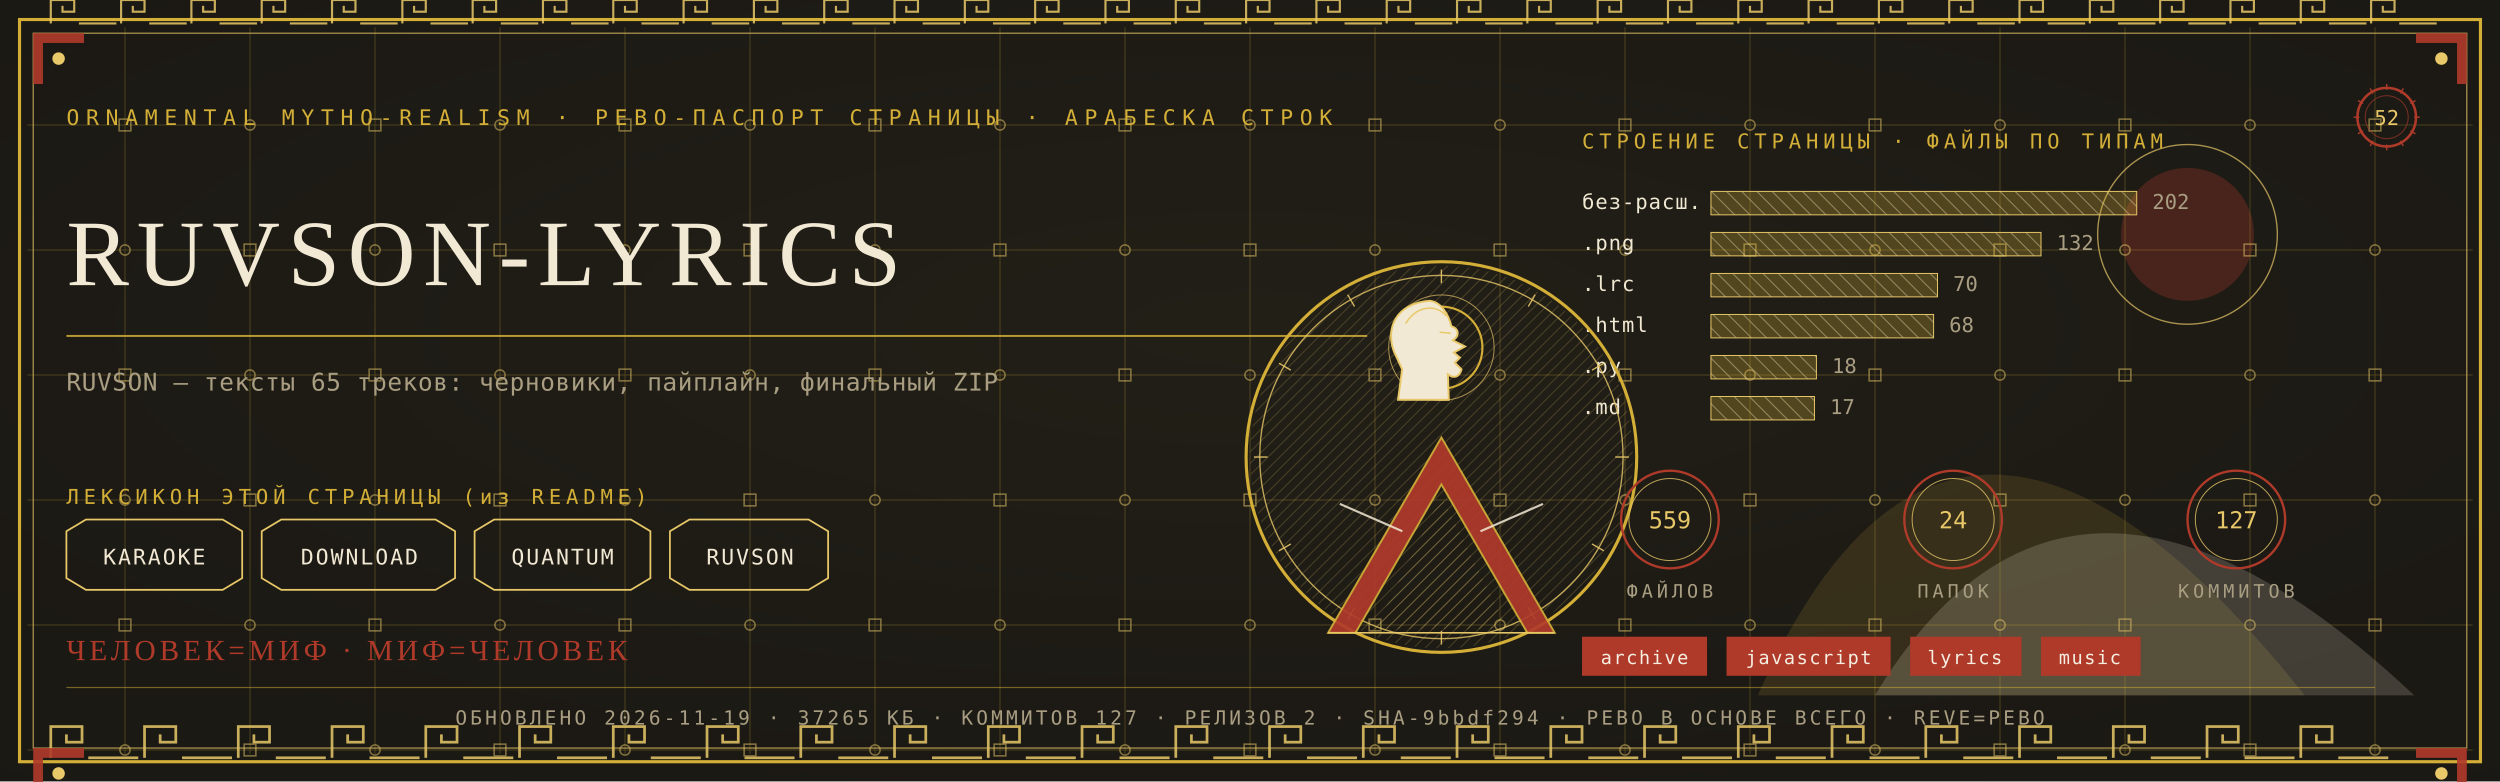
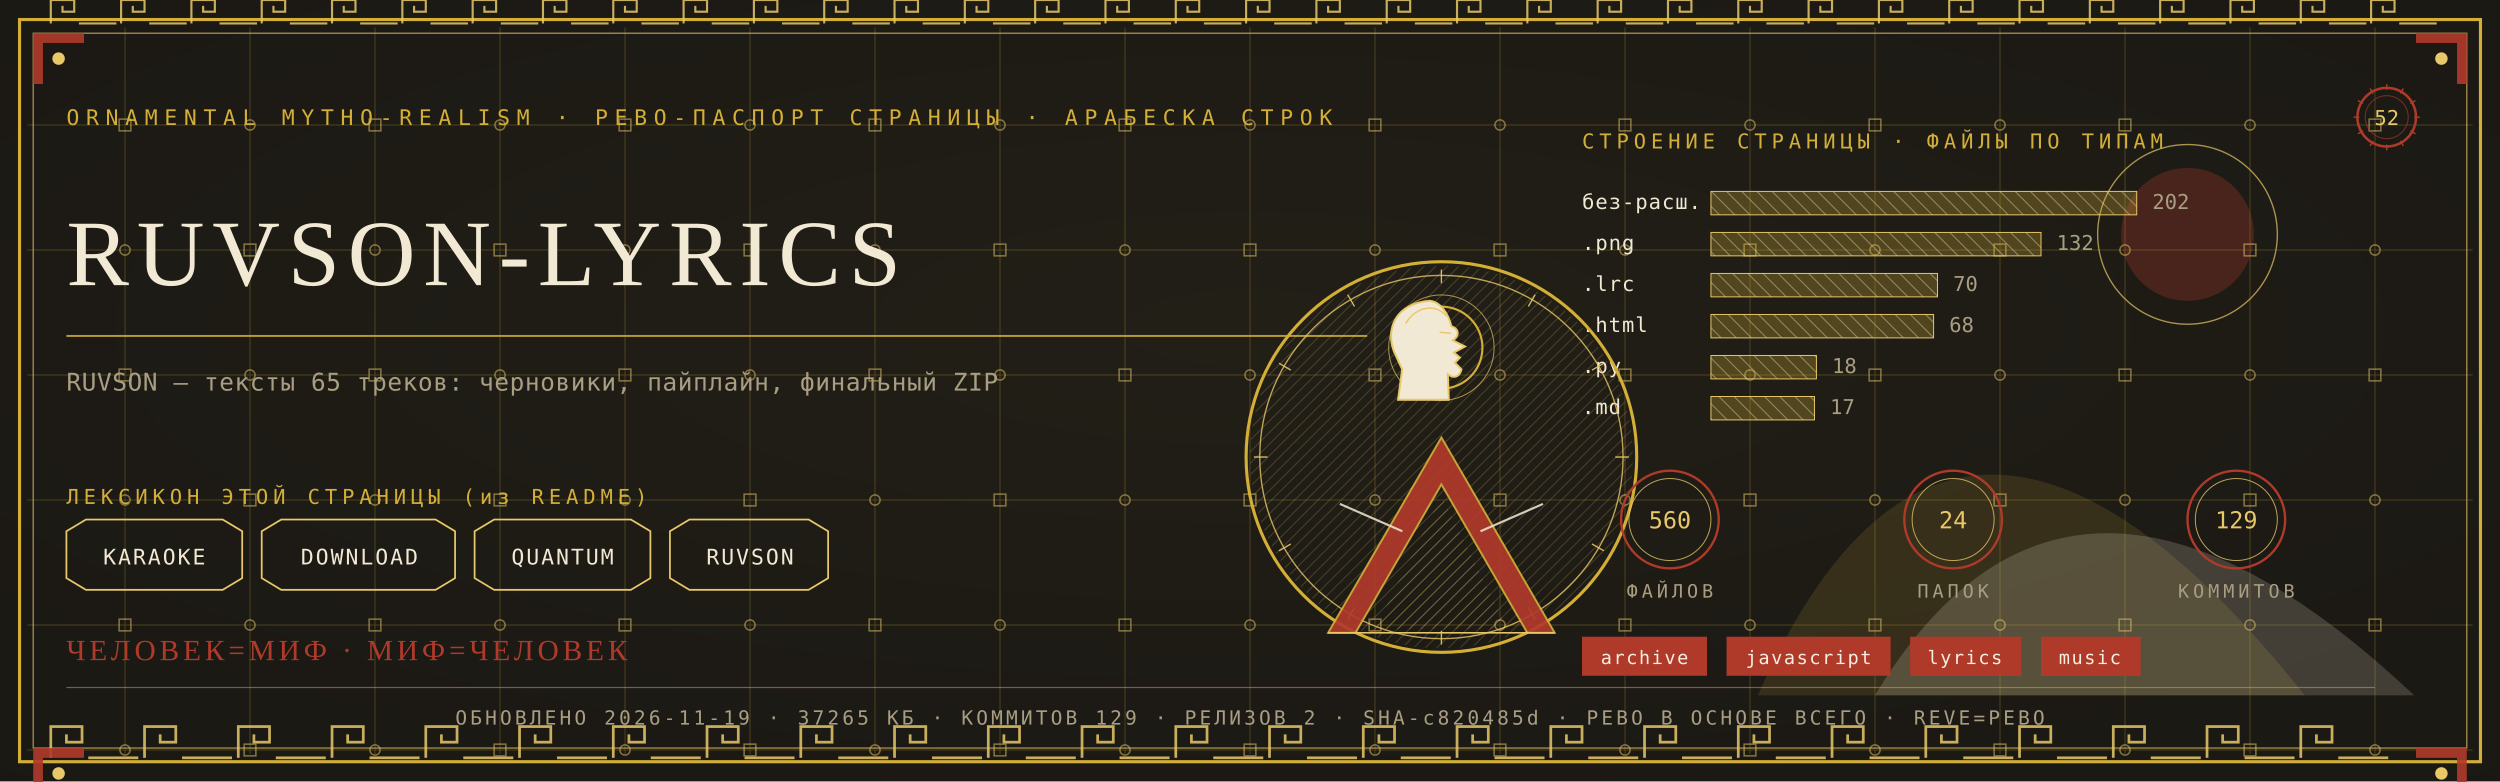
<svg xmlns="http://www.w3.org/2000/svg" viewBox="0 0 1280 400" width="1280" height="400">
  <defs>
    <radialGradient id="rp52" cx="0.5" cy="0.42" r="1.1">
      <stop offset="0" stop-color="#232017" />
      <stop offset="1" stop-color="#171512" />
    </radialGradient>
    <pattern id="hatchm" width="4.2" height="4.2" patternUnits="userSpaceOnUse" patternTransform="rotate(45)">
      <rect width="4.2" height="4.2" fill="none" />
      <line x1="0" y1="0" x2="0" y2="4.2" stroke="#E8C868" stroke-width="0.5" />
    </pattern>
    <pattern id="hatchv" width="5.5" height="5.5" patternUnits="userSpaceOnUse" patternTransform="rotate(-45)">
      <rect width="5.5" height="5.5" fill="none" />
      <line x1="0" y1="0" x2="0" y2="5.5" stroke="#F2E9D4" stroke-width="0.5" />
    </pattern>
  </defs>
  <rect width="1280" height="400" fill="#171512" />
  <rect width="1280" height="400" fill="url(#rp52)" opacity="0.94" />
  <path d="M 900 356 Q 1000 130 1180 356 Z" fill="#D4AF37" opacity="0.14" />
  <path d="M 960 356 Q 1060 190 1236 356 Z" fill="#F2E9D4" opacity="0.18" />
  <circle cx="1120" cy="120" r="34" fill="#B03A2A" opacity="0.30" />
  <circle cx="1120" cy="120" r="46" fill="none" stroke="#E8C868" stroke-width="0.7" opacity="0.7" />
  <g stroke="#D4AF37" stroke-width="0.45" opacity="0.30">
    <line x1="64" y1="14" x2="64" y2="386" />
    <line x1="128" y1="14" x2="128" y2="386" />
    <line x1="192" y1="14" x2="192" y2="386" />
    <line x1="256" y1="14" x2="256" y2="386" />
    <line x1="320" y1="14" x2="320" y2="386" />
    <line x1="384" y1="14" x2="384" y2="386" />
    <line x1="448" y1="14" x2="448" y2="386" />
    <line x1="512" y1="14" x2="512" y2="386" />
    <line x1="576" y1="14" x2="576" y2="386" />
    <line x1="640" y1="14" x2="640" y2="386" />
    <line x1="704" y1="14" x2="704" y2="386" />
    <line x1="768" y1="14" x2="768" y2="386" />
    <line x1="832" y1="14" x2="832" y2="386" />
    <line x1="896" y1="14" x2="896" y2="386" />
    <line x1="960" y1="14" x2="960" y2="386" />
    <line x1="1024" y1="14" x2="1024" y2="386" />
    <line x1="1088" y1="14" x2="1088" y2="386" />
    <line x1="1152" y1="14" x2="1152" y2="386" />
    <line x1="1216" y1="14" x2="1216" y2="386" />
    <line x1="14" y1="64" x2="1266" y2="64" />
    <line x1="14" y1="128" x2="1266" y2="128" />
    <line x1="14" y1="192" x2="1266" y2="192" />
    <line x1="14" y1="256" x2="1266" y2="256" />
    <line x1="14" y1="320" x2="1266" y2="320" />
    <line x1="14" y1="384" x2="1266" y2="384" />
  </g>
  <g fill="none" stroke="#E8C868" stroke-width="0.8" opacity="0.5">
    <rect x="61" y="61" width="6" height="6" />
    <circle cx="64" cy="128" r="2.6" />
    <rect x="61" y="189" width="6" height="6" />
    <circle cx="64" cy="256" r="2.6" />
    <rect x="61" y="317" width="6" height="6" />
    <circle cx="64" cy="384" r="2.6" />
    <circle cx="128" cy="64" r="2.6" />
    <rect x="125" y="125" width="6" height="6" />
    <circle cx="128" cy="192" r="2.6" />
    <rect x="125" y="253" width="6" height="6" />
    <circle cx="128" cy="320" r="2.6" />
    <rect x="125" y="381" width="6" height="6" />
    <rect x="189" y="61" width="6" height="6" />
    <circle cx="192" cy="128" r="2.6" />
    <rect x="189" y="189" width="6" height="6" />
    <circle cx="192" cy="256" r="2.6" />
    <rect x="189" y="317" width="6" height="6" />
    <circle cx="192" cy="384" r="2.6" />
    <circle cx="256" cy="64" r="2.6" />
    <rect x="253" y="125" width="6" height="6" />
    <circle cx="256" cy="192" r="2.6" />
    <rect x="253" y="253" width="6" height="6" />
    <circle cx="256" cy="320" r="2.6" />
    <rect x="253" y="381" width="6" height="6" />
    <rect x="317" y="61" width="6" height="6" />
    <circle cx="320" cy="128" r="2.6" />
    <rect x="317" y="189" width="6" height="6" />
    <circle cx="320" cy="256" r="2.6" />
    <rect x="317" y="317" width="6" height="6" />
    <circle cx="320" cy="384" r="2.6" />
    <circle cx="384" cy="64" r="2.6" />
    <rect x="381" y="125" width="6" height="6" />
    <circle cx="384" cy="192" r="2.6" />
    <rect x="381" y="253" width="6" height="6" />
    <circle cx="384" cy="320" r="2.6" />
    <rect x="381" y="381" width="6" height="6" />
    <rect x="445" y="61" width="6" height="6" />
    <circle cx="448" cy="128" r="2.6" />
    <rect x="445" y="189" width="6" height="6" />
    <circle cx="448" cy="256" r="2.6" />
    <rect x="445" y="317" width="6" height="6" />
    <circle cx="448" cy="384" r="2.6" />
    <circle cx="512" cy="64" r="2.6" />
    <rect x="509" y="125" width="6" height="6" />
    <circle cx="512" cy="192" r="2.6" />
    <rect x="509" y="253" width="6" height="6" />
    <circle cx="512" cy="320" r="2.6" />
    <rect x="509" y="381" width="6" height="6" />
    <rect x="573" y="61" width="6" height="6" />
    <circle cx="576" cy="128" r="2.6" />
    <rect x="573" y="189" width="6" height="6" />
    <circle cx="576" cy="256" r="2.6" />
    <rect x="573" y="317" width="6" height="6" />
    <circle cx="576" cy="384" r="2.6" />
    <circle cx="640" cy="64" r="2.6" />
    <rect x="637" y="125" width="6" height="6" />
    <circle cx="640" cy="192" r="2.6" />
    <rect x="637" y="253" width="6" height="6" />
    <circle cx="640" cy="320" r="2.6" />
    <rect x="637" y="381" width="6" height="6" />
    <rect x="701" y="61" width="6" height="6" />
    <circle cx="704" cy="128" r="2.6" />
    <rect x="701" y="189" width="6" height="6" />
    <circle cx="704" cy="256" r="2.6" />
    <rect x="701" y="317" width="6" height="6" />
    <circle cx="704" cy="384" r="2.6" />
    <circle cx="768" cy="64" r="2.6" />
    <rect x="765" y="125" width="6" height="6" />
    <circle cx="768" cy="192" r="2.6" />
    <rect x="765" y="253" width="6" height="6" />
    <circle cx="768" cy="320" r="2.6" />
    <rect x="765" y="381" width="6" height="6" />
    <rect x="829" y="61" width="6" height="6" />
    <circle cx="832" cy="128" r="2.6" />
    <rect x="829" y="189" width="6" height="6" />
    <circle cx="832" cy="256" r="2.6" />
    <rect x="829" y="317" width="6" height="6" />
    <circle cx="832" cy="384" r="2.6" />
    <circle cx="896" cy="64" r="2.6" />
    <rect x="893" y="125" width="6" height="6" />
    <circle cx="896" cy="192" r="2.6" />
    <rect x="893" y="253" width="6" height="6" />
    <circle cx="896" cy="320" r="2.6" />
    <rect x="893" y="381" width="6" height="6" />
    <rect x="957" y="61" width="6" height="6" />
    <circle cx="960" cy="128" r="2.6" />
    <rect x="957" y="189" width="6" height="6" />
    <circle cx="960" cy="256" r="2.6" />
    <rect x="957" y="317" width="6" height="6" />
    <circle cx="960" cy="384" r="2.6" />
    <circle cx="1024" cy="64" r="2.6" />
    <rect x="1021" y="125" width="6" height="6" />
    <circle cx="1024" cy="192" r="2.6" />
    <rect x="1021" y="253" width="6" height="6" />
    <circle cx="1024" cy="320" r="2.6" />
    <rect x="1021" y="381" width="6" height="6" />
    <rect x="1085" y="61" width="6" height="6" />
    <circle cx="1088" cy="128" r="2.6" />
    <rect x="1085" y="189" width="6" height="6" />
    <circle cx="1088" cy="256" r="2.6" />
    <rect x="1085" y="317" width="6" height="6" />
    <circle cx="1088" cy="384" r="2.6" />
    <circle cx="1152" cy="64" r="2.6" />
    <rect x="1149" y="125" width="6" height="6" />
    <circle cx="1152" cy="192" r="2.6" />
    <rect x="1149" y="253" width="6" height="6" />
    <circle cx="1152" cy="320" r="2.6" />
    <rect x="1149" y="381" width="6" height="6" />
    <rect x="1213" y="61" width="6" height="6" />
    <circle cx="1216" cy="128" r="2.6" />
    <rect x="1213" y="189" width="6" height="6" />
    <circle cx="1216" cy="256" r="2.6" />
    <rect x="1213" y="317" width="6" height="6" />
    <circle cx="1216" cy="384" r="2.6" />
  </g>
  <rect x="10" y="10" width="1260" height="380" fill="none" stroke="#D4AF37" stroke-width="1.6" />
  <rect x="17" y="17" width="1246" height="366" fill="none" stroke="#E8C868" stroke-width="0.6" opacity="0.75" />
  <g fill="none" stroke="#E8C868" stroke-width="1.4" opacity="0.85">
    <path d="M 26 388 L 26 372 L 42 372 L 42 380.0 L 34.0 380.0 L 34.0 376.0" />
    <line x1="45.2" y1="388" x2="70.8" y2="388" />
    <path d="M 74 388 L 74 372 L 90 372 L 90 380.0 L 82.0 380.0 L 82.0 376.0" />
    <line x1="93.2" y1="388" x2="118.8" y2="388" />
    <path d="M 122 388 L 122 372 L 138 372 L 138 380.0 L 130.0 380.0 L 130.0 376.0" />
    <line x1="141.2" y1="388" x2="166.8" y2="388" />
    <path d="M 170 388 L 170 372 L 186 372 L 186 380.0 L 178.0 380.0 L 178.0 376.0" />
    <line x1="189.2" y1="388" x2="214.8" y2="388" />
    <path d="M 218 388 L 218 372 L 234 372 L 234 380.0 L 226.0 380.0 L 226.0 376.0" />
    <line x1="237.2" y1="388" x2="262.8" y2="388" />
    <path d="M 266 388 L 266 372 L 282 372 L 282 380.0 L 274.0 380.0 L 274.0 376.0" />
    <line x1="285.2" y1="388" x2="310.8" y2="388" />
    <path d="M 314 388 L 314 372 L 330 372 L 330 380.0 L 322.0 380.0 L 322.0 376.0" />
    <line x1="333.2" y1="388" x2="358.8" y2="388" />
    <path d="M 362 388 L 362 372 L 378 372 L 378 380.0 L 370.0 380.0 L 370.0 376.0" />
    <line x1="381.2" y1="388" x2="406.8" y2="388" />
    <path d="M 410 388 L 410 372 L 426 372 L 426 380.0 L 418.0 380.0 L 418.0 376.0" />
    <line x1="429.2" y1="388" x2="454.8" y2="388" />
    <path d="M 458 388 L 458 372 L 474 372 L 474 380.0 L 466.0 380.0 L 466.0 376.0" />
    <line x1="477.2" y1="388" x2="502.8" y2="388" />
    <path d="M 506 388 L 506 372 L 522 372 L 522 380.0 L 514.0 380.0 L 514.0 376.0" />
    <line x1="525.2" y1="388" x2="550.8" y2="388" />
    <path d="M 554 388 L 554 372 L 570 372 L 570 380.0 L 562.0 380.0 L 562.0 376.0" />
    <line x1="573.2" y1="388" x2="598.8" y2="388" />
    <path d="M 602 388 L 602 372 L 618 372 L 618 380.0 L 610.0 380.0 L 610.0 376.0" />
    <line x1="621.2" y1="388" x2="646.8" y2="388" />
    <path d="M 650 388 L 650 372 L 666 372 L 666 380.0 L 658.0 380.0 L 658.0 376.0" />
    <line x1="669.2" y1="388" x2="694.8" y2="388" />
    <path d="M 698 388 L 698 372 L 714 372 L 714 380.0 L 706.0 380.0 L 706.0 376.0" />
    <line x1="717.2" y1="388" x2="742.8" y2="388" />
    <path d="M 746 388 L 746 372 L 762 372 L 762 380.0 L 754.0 380.0 L 754.0 376.0" />
    <line x1="765.2" y1="388" x2="790.8" y2="388" />
    <path d="M 794 388 L 794 372 L 810 372 L 810 380.0 L 802.0 380.0 L 802.0 376.0" />
    <line x1="813.2" y1="388" x2="838.8" y2="388" />
    <path d="M 842 388 L 842 372 L 858 372 L 858 380.0 L 850.0 380.0 L 850.0 376.0" />
    <line x1="861.2" y1="388" x2="886.8" y2="388" />
    <path d="M 890 388 L 890 372 L 906 372 L 906 380.0 L 898.0 380.0 L 898.0 376.0" />
    <line x1="909.2" y1="388" x2="934.8" y2="388" />
    <path d="M 938 388 L 938 372 L 954 372 L 954 380.0 L 946.0 380.0 L 946.0 376.0" />
    <line x1="957.2" y1="388" x2="982.8" y2="388" />
    <path d="M 986 388 L 986 372 L 1002 372 L 1002 380.0 L 994.0 380.0 L 994.0 376.0" />
    <line x1="1005.2" y1="388" x2="1030.8" y2="388" />
    <path d="M 1034 388 L 1034 372 L 1050 372 L 1050 380.0 L 1042.0 380.0 L 1042.0 376.0" />
    <line x1="1053.2" y1="388" x2="1078.8" y2="388" />
    <path d="M 1082 388 L 1082 372 L 1098 372 L 1098 380.0 L 1090.0 380.0 L 1090.0 376.0" />
    <line x1="1101.2" y1="388" x2="1126.8" y2="388" />
    <path d="M 1130 388 L 1130 372 L 1146 372 L 1146 380.0 L 1138.0 380.0 L 1138.0 376.0" />
    <line x1="1149.2" y1="388" x2="1174.8" y2="388" />
    <path d="M 1178 388 L 1178 372 L 1194 372 L 1194 380.0 L 1186.0 380.0 L 1186.0 376.0" />
    <line x1="1197.2" y1="388" x2="1222.8" y2="388" />
  </g>
  <g fill="none" stroke="#E8C868" stroke-width="1.1" opacity="0.85">
    <path d="M 26 12 L 26 0 L 38 0 L 38 6.0 L 32.0 6.0 L 32.0 3.0" />
    <line x1="40.4" y1="12" x2="59.6" y2="12" />
    <path d="M 62 12 L 62 0 L 74 0 L 74 6.0 L 68.0 6.0 L 68.0 3.0" />
    <line x1="76.4" y1="12" x2="95.6" y2="12" />
    <path d="M 98 12 L 98 0 L 110 0 L 110 6.0 L 104.0 6.0 L 104.0 3.0" />
    <line x1="112.4" y1="12" x2="131.6" y2="12" />
    <path d="M 134 12 L 134 0 L 146 0 L 146 6.0 L 140.0 6.0 L 140.0 3.0" />
    <line x1="148.4" y1="12" x2="167.6" y2="12" />
    <path d="M 170 12 L 170 0 L 182 0 L 182 6.0 L 176.0 6.0 L 176.0 3.0" />
    <line x1="184.4" y1="12" x2="203.6" y2="12" />
    <path d="M 206 12 L 206 0 L 218 0 L 218 6.0 L 212.0 6.0 L 212.0 3.0" />
    <line x1="220.4" y1="12" x2="239.6" y2="12" />
    <path d="M 242 12 L 242 0 L 254 0 L 254 6.0 L 248.0 6.0 L 248.0 3.0" />
    <line x1="256.4" y1="12" x2="275.6" y2="12" />
    <path d="M 278 12 L 278 0 L 290 0 L 290 6.0 L 284.0 6.0 L 284.0 3.0" />
    <line x1="292.4" y1="12" x2="311.6" y2="12" />
    <path d="M 314 12 L 314 0 L 326 0 L 326 6.0 L 320.0 6.0 L 320.0 3.0" />
    <line x1="328.4" y1="12" x2="347.6" y2="12" />
    <path d="M 350 12 L 350 0 L 362 0 L 362 6.0 L 356.0 6.0 L 356.0 3.0" />
    <line x1="364.4" y1="12" x2="383.6" y2="12" />
    <path d="M 386 12 L 386 0 L 398 0 L 398 6.0 L 392.0 6.0 L 392.0 3.0" />
    <line x1="400.4" y1="12" x2="419.6" y2="12" />
    <path d="M 422 12 L 422 0 L 434 0 L 434 6.0 L 428.0 6.0 L 428.0 3.0" />
    <line x1="436.4" y1="12" x2="455.6" y2="12" />
    <path d="M 458 12 L 458 0 L 470 0 L 470 6.0 L 464.0 6.0 L 464.0 3.0" />
    <line x1="472.4" y1="12" x2="491.6" y2="12" />
    <path d="M 494 12 L 494 0 L 506 0 L 506 6.0 L 500.0 6.0 L 500.0 3.0" />
    <line x1="508.4" y1="12" x2="527.6" y2="12" />
    <path d="M 530 12 L 530 0 L 542 0 L 542 6.0 L 536.0 6.0 L 536.0 3.0" />
    <line x1="544.4" y1="12" x2="563.6" y2="12" />
    <path d="M 566 12 L 566 0 L 578 0 L 578 6.0 L 572.0 6.0 L 572.0 3.0" />
    <line x1="580.4" y1="12" x2="599.6" y2="12" />
    <path d="M 602 12 L 602 0 L 614 0 L 614 6.0 L 608.0 6.0 L 608.0 3.0" />
    <line x1="616.4" y1="12" x2="635.6" y2="12" />
    <path d="M 638 12 L 638 0 L 650 0 L 650 6.0 L 644.0 6.0 L 644.0 3.0" />
    <line x1="652.4" y1="12" x2="671.6" y2="12" />
    <path d="M 674 12 L 674 0 L 686 0 L 686 6.0 L 680.0 6.0 L 680.0 3.0" />
    <line x1="688.4" y1="12" x2="707.6" y2="12" />
    <path d="M 710 12 L 710 0 L 722 0 L 722 6.0 L 716.0 6.0 L 716.0 3.0" />
    <line x1="724.4" y1="12" x2="743.6" y2="12" />
    <path d="M 746 12 L 746 0 L 758 0 L 758 6.0 L 752.0 6.0 L 752.0 3.0" />
    <line x1="760.4" y1="12" x2="779.6" y2="12" />
    <path d="M 782 12 L 782 0 L 794 0 L 794 6.0 L 788.0 6.0 L 788.0 3.0" />
    <line x1="796.4" y1="12" x2="815.6" y2="12" />
    <path d="M 818 12 L 818 0 L 830 0 L 830 6.0 L 824.0 6.0 L 824.0 3.0" />
    <line x1="832.4" y1="12" x2="851.6" y2="12" />
    <path d="M 854 12 L 854 0 L 866 0 L 866 6.0 L 860.0 6.0 L 860.0 3.0" />
    <line x1="868.4" y1="12" x2="887.6" y2="12" />
    <path d="M 890 12 L 890 0 L 902 0 L 902 6.0 L 896.0 6.0 L 896.0 3.0" />
    <line x1="904.4" y1="12" x2="923.6" y2="12" />
    <path d="M 926 12 L 926 0 L 938 0 L 938 6.0 L 932.0 6.0 L 932.0 3.0" />
    <line x1="940.4" y1="12" x2="959.6" y2="12" />
    <path d="M 962 12 L 962 0 L 974 0 L 974 6.0 L 968.0 6.0 L 968.0 3.0" />
    <line x1="976.4" y1="12" x2="995.6" y2="12" />
    <path d="M 998 12 L 998 0 L 1010 0 L 1010 6.0 L 1004.0 6.0 L 1004.0 3.0" />
    <line x1="1012.4" y1="12" x2="1031.6" y2="12" />
    <path d="M 1034 12 L 1034 0 L 1046 0 L 1046 6.0 L 1040.0 6.0 L 1040.0 3.0" />
    <line x1="1048.4" y1="12" x2="1067.6" y2="12" />
    <path d="M 1070 12 L 1070 0 L 1082 0 L 1082 6.0 L 1076.0 6.0 L 1076.0 3.0" />
    <line x1="1084.4" y1="12" x2="1103.6" y2="12" />
    <path d="M 1106 12 L 1106 0 L 1118 0 L 1118 6.0 L 1112.0 6.0 L 1112.0 3.0" />
    <line x1="1120.4" y1="12" x2="1139.6" y2="12" />
    <path d="M 1142 12 L 1142 0 L 1154 0 L 1154 6.0 L 1148.0 6.0 L 1148.0 3.0" />
    <line x1="1156.4" y1="12" x2="1175.6" y2="12" />
    <path d="M 1178 12 L 1178 0 L 1190 0 L 1190 6.0 L 1184.0 6.0 L 1184.0 3.0" />
    <line x1="1192.4" y1="12" x2="1211.6" y2="12" />
    <path d="M 1214 12 L 1214 0 L 1226 0 L 1226 6.0 L 1220.0 6.0 L 1220.0 3.0" />
    <line x1="1228.4" y1="12" x2="1247.6" y2="12" />
  </g>
  <g transform="translate(17,17) scale(1,1)">
    <path d="M 0 0 L 26 0 L 26 5 L 5 5 L 5 26 L 0 26 Z" fill="#B03A2A" opacity="0.9" />
    <circle cx="13" cy="13" r="3.2" fill="#E8C868" />
  </g>
  <g transform="translate(1263,17) scale(-1,1)">
    <path d="M 0 0 L 26 0 L 26 5 L 5 5 L 5 26 L 0 26 Z" fill="#B03A2A" opacity="0.9" />
    <circle cx="13" cy="13" r="3.2" fill="#E8C868" />
  </g>
  <g transform="translate(17,383) scale(1,1)">
    <path d="M 0 0 L 26 0 L 26 5 L 5 5 L 5 26 L 0 26 Z" fill="#B03A2A" opacity="0.9" />
    <circle cx="13" cy="13" r="3.2" fill="#E8C868" />
  </g>
  <g transform="translate(1263,383) scale(-1,1)">
    <path d="M 0 0 L 26 0 L 26 5 L 5 5 L 5 26 L 0 26 Z" fill="#B03A2A" opacity="0.9" />
    <circle cx="13" cy="13" r="3.2" fill="#E8C868" />
  </g>
  <text x="34" y="64" font-family="'Cascadia Mono', ui-monospace, Consolas, monospace" font-size="11" fill="#D4AF37" letter-spacing="3.4">ORNAMENTAL MYTHO-REALISM · РЕВО-ПАСПОРТ СТРАНИЦЫ · АРАБЕСКА СТРОК</text>
  <g transform="translate(1222,60)">
    <circle r="15" fill="none" stroke="#B03A2A" stroke-width="1.3" />
    <circle r="11" fill="none" stroke="#B03A2A" stroke-width="0.55" opacity="0.6" />
    <text y="4" text-anchor="middle" font-family="'Cascadia Mono', ui-monospace, Consolas, monospace" font-size="10.5" fill="#E8C868">52</text>
    <g stroke="#B03A2A" stroke-width="0.7">
      <line x1="0" y1="-17" x2="0" y2="-14" transform="rotate(0)" />
      <line x1="0" y1="-17" x2="0" y2="-14" transform="rotate(30)" />
      <line x1="0" y1="-17" x2="0" y2="-14" transform="rotate(60)" />
      <line x1="0" y1="-17" x2="0" y2="-14" transform="rotate(90)" />
      <line x1="0" y1="-17" x2="0" y2="-14" transform="rotate(120)" />
      <line x1="0" y1="-17" x2="0" y2="-14" transform="rotate(150)" />
      <line x1="0" y1="-17" x2="0" y2="-14" transform="rotate(180)" />
      <line x1="0" y1="-17" x2="0" y2="-14" transform="rotate(210)" />
      <line x1="0" y1="-17" x2="0" y2="-14" transform="rotate(240)" />
      <line x1="0" y1="-17" x2="0" y2="-14" transform="rotate(270)" />
      <line x1="0" y1="-17" x2="0" y2="-14" transform="rotate(300)" />
      <line x1="0" y1="-17" x2="0" y2="-14" transform="rotate(330)" />
    </g>
  </g>
  <text x="34" y="146" font-family="Georgia, 'Times New Roman', serif" font-size="48.0" fill="#F2E9D4" letter-spacing="4">RUVSON-LYRICS</text>
  <line x1="34" y1="172" x2="700" y2="172" stroke="#D4AF37" stroke-width="1" opacity="0.85" />
  <text x="34" y="200" font-family="'Cascadia Mono', ui-monospace, Consolas, monospace" font-size="12.5" fill="#A99E82" letter-spacing="0.3">RUVSON — тексты 65 треков: черновики, пайплайн, финальный ZIP</text>
  <text x="34" y="258" font-family="'Cascadia Mono', ui-monospace, Consolas, monospace" font-size="10.5" fill="#D4AF37" letter-spacing="2.5">ЛЕКСИКОН ЭТОЙ СТРАНИЦЫ (из README)</text>
  <path d="M 34 272 L 44 266 L 114 266 L 124 272 L 124 296 L 114 302 L 44 302 L 34 296 Z" fill="none" stroke="#E8C868" stroke-width="0.9" />
  <text x="79" y="289" text-anchor="middle" font-family="'Cascadia Mono', ui-monospace, Consolas, monospace" font-size="11" fill="#F2E9D4" letter-spacing="1">KARAOKE</text>
  <path d="M 134 272 L 144 266 L 223 266 L 233 272 L 233 296 L 223 302 L 144 302 L 134 296 Z" fill="none" stroke="#E8C868" stroke-width="0.9" />
  <text x="184" y="289" text-anchor="middle" font-family="'Cascadia Mono', ui-monospace, Consolas, monospace" font-size="11" fill="#F2E9D4" letter-spacing="1">DOWNLOAD</text>
  <path d="M 243 272 L 253 266 L 323 266 L 333 272 L 333 296 L 323 302 L 253 302 L 243 296 Z" fill="none" stroke="#E8C868" stroke-width="0.9" />
  <text x="288" y="289" text-anchor="middle" font-family="'Cascadia Mono', ui-monospace, Consolas, monospace" font-size="11" fill="#F2E9D4" letter-spacing="1">QUANTUM</text>
  <path d="M 343 272 L 353 266 L 414 266 L 424 272 L 424 296 L 414 302 L 353 302 L 343 296 Z" fill="none" stroke="#E8C868" stroke-width="0.9" />
  <text x="384" y="289" text-anchor="middle" font-family="'Cascadia Mono', ui-monospace, Consolas, monospace" font-size="11" fill="#F2E9D4" letter-spacing="1">RUVSON</text>
  <text x="810" y="76" font-family="'Cascadia Mono', ui-monospace, Consolas, monospace" font-size="10.5" fill="#D4AF37" letter-spacing="2.5">СТРОЕНИЕ СТРАНИЦЫ · ФАЙЛЫ ПО ТИПАМ</text>
  <text x="810" y="107" font-family="'Cascadia Mono', ui-monospace, Consolas, monospace" font-size="10.5" fill="#F2E9D4" letter-spacing="0.5">без-расш.</text>
  <rect x="876" y="98" width="218" height="12" fill="url(#hatchv)" opacity="0.9" />
  <rect x="876" y="98" width="218" height="12" fill="#D4AF37" opacity="0.28" />
  <rect x="876" y="98" width="218" height="12" fill="none" stroke="#E8C868" stroke-width="0.5" />
  <text x="1102" y="107" font-family="'Cascadia Mono', ui-monospace, Consolas, monospace" font-size="10.5" fill="#A99E82">202</text>
  <text x="810" y="128" font-family="'Cascadia Mono', ui-monospace, Consolas, monospace" font-size="10.5" fill="#F2E9D4" letter-spacing="0.5">.png</text>
  <rect x="876" y="119" width="169" height="12" fill="url(#hatchv)" opacity="0.9" />
  <rect x="876" y="119" width="169" height="12" fill="#D4AF37" opacity="0.28" />
  <rect x="876" y="119" width="169" height="12" fill="none" stroke="#E8C868" stroke-width="0.5" />
  <text x="1053" y="128" font-family="'Cascadia Mono', ui-monospace, Consolas, monospace" font-size="10.5" fill="#A99E82">132</text>
  <text x="810" y="149" font-family="'Cascadia Mono', ui-monospace, Consolas, monospace" font-size="10.5" fill="#F2E9D4" letter-spacing="0.5">.lrc</text>
  <rect x="876" y="140" width="116" height="12" fill="url(#hatchv)" opacity="0.9" />
  <rect x="876" y="140" width="116" height="12" fill="#D4AF37" opacity="0.28" />
  <rect x="876" y="140" width="116" height="12" fill="none" stroke="#E8C868" stroke-width="0.5" />
  <text x="1000" y="149" font-family="'Cascadia Mono', ui-monospace, Consolas, monospace" font-size="10.5" fill="#A99E82">70</text>
  <text x="810" y="170" font-family="'Cascadia Mono', ui-monospace, Consolas, monospace" font-size="10.5" fill="#F2E9D4" letter-spacing="0.5">.html</text>
  <rect x="876" y="161" width="114" height="12" fill="url(#hatchv)" opacity="0.9" />
  <rect x="876" y="161" width="114" height="12" fill="#D4AF37" opacity="0.28" />
  <rect x="876" y="161" width="114" height="12" fill="none" stroke="#E8C868" stroke-width="0.5" />
  <text x="998" y="170" font-family="'Cascadia Mono', ui-monospace, Consolas, monospace" font-size="10.5" fill="#A99E82">68</text>
  <text x="810" y="191" font-family="'Cascadia Mono', ui-monospace, Consolas, monospace" font-size="10.5" fill="#F2E9D4" letter-spacing="0.5">.py</text>
  <rect x="876" y="182" width="54" height="12" fill="url(#hatchv)" opacity="0.9" />
  <rect x="876" y="182" width="54" height="12" fill="#D4AF37" opacity="0.28" />
  <rect x="876" y="182" width="54" height="12" fill="none" stroke="#E8C868" stroke-width="0.5" />
  <text x="938" y="191" font-family="'Cascadia Mono', ui-monospace, Consolas, monospace" font-size="10.5" fill="#A99E82">18</text>
  <text x="810" y="212" font-family="'Cascadia Mono', ui-monospace, Consolas, monospace" font-size="10.5" fill="#F2E9D4" letter-spacing="0.5">.md</text>
  <rect x="876" y="203" width="53" height="12" fill="url(#hatchv)" opacity="0.9" />
  <rect x="876" y="203" width="53" height="12" fill="#D4AF37" opacity="0.28" />
  <rect x="876" y="203" width="53" height="12" fill="none" stroke="#E8C868" stroke-width="0.5" />
  <text x="937" y="212" font-family="'Cascadia Mono', ui-monospace, Consolas, monospace" font-size="10.5" fill="#A99E82">17</text>
  <g transform="translate(738,234)">
    <circle r="100" fill="none" stroke="#D4AF37" stroke-width="1.6" />
    <circle r="93" fill="none" stroke="#E8C868" stroke-width="0.7" opacity="0.8" />
    <circle r="98" fill="url(#hatchm)" opacity="0.4" />
    <g stroke="#E8C868" stroke-width="0.7" opacity="0.9">
      <line x1="0" y1="-96" x2="0" y2="-89" transform="rotate(0)" />
      <line x1="0" y1="-96" x2="0" y2="-89" transform="rotate(30)" />
      <line x1="0" y1="-96" x2="0" y2="-89" transform="rotate(60)" />
      <line x1="0" y1="-96" x2="0" y2="-89" transform="rotate(90)" />
      <line x1="0" y1="-96" x2="0" y2="-89" transform="rotate(120)" />
      <line x1="0" y1="-96" x2="0" y2="-89" transform="rotate(150)" />
      <line x1="0" y1="-96" x2="0" y2="-89" transform="rotate(180)" />
      <line x1="0" y1="-96" x2="0" y2="-89" transform="rotate(210)" />
      <line x1="0" y1="-96" x2="0" y2="-89" transform="rotate(240)" />
      <line x1="0" y1="-96" x2="0" y2="-89" transform="rotate(270)" />
      <line x1="0" y1="-96" x2="0" y2="-89" transform="rotate(300)" />
      <line x1="0" y1="-96" x2="0" y2="-89" transform="rotate(330)" />
    </g>
    <circle cy="-56" r="21" fill="none" stroke="#D4AF37" stroke-width="1.1" />
    <circle cy="-56" r="27" fill="none" stroke="#E8C868" stroke-width="0.5" opacity="0.7" />
    <path d="M -6.0 -80.0 C -23.5 -78.7 -28.7 -65.7 -24.3 -54.0 L -20.1 -44.9 L -22.2 -29.3 L 3.8 -29.3 L 3.3 -42.3 C 6.9 -39.7 9.5 -41.5 10.3 -44.9 L 6.9 -48.3 L 9.5 -50.9 L 6.4 -53.5 L 12.1 -56.6 L 5.9 -59.7 C 9.5 -62.3 9.0 -65.7 5.1 -67.0 C 3.8 -72.7 -0.1 -79.5 -6.0 -80.0 Z" fill="#F2E9D4" stroke="#E8C868" stroke-width="1.0" />
    <g fill="none" stroke="#E8C868" stroke-width="0.8" opacity="0.95">
      <path d="M -18.3 -68.3 C -13.1 -77.4 -2.7 -78.7 2.5 -72.2" />
      <path d="M -0.9 -63.9 L 4.8 -63.4" />
    </g>
    <path d="M -58.0 90.0 L 0 -10.0 L 58.0 90.0 L 44.0 90.0 L 0 14.0 L -44.0 90.0 Z" fill="#B03A2A" opacity="0.92" stroke="#D4AF37" stroke-width="1.0" />
    <path d="M -34.0 88.0 L 0 20.0 L 34.0 88.0" fill="url(#hatchm)" opacity="0.5" stroke="none" />
    <path d="M -58.0 90.0 L 58.0 90.0" fill="none" stroke="#E8C868" stroke-width="0.8" />
    <path d="M -52.0 24.0 L -20.0 38.0" fill="none" stroke="#F2E9D4" stroke-width="1.1" opacity="0.85" />
    <path d="M 52.0 24.0 L 20.0 38.0" fill="none" stroke="#F2E9D4" stroke-width="1.1" opacity="0.85" />
  </g>
  <g transform="translate(855,266)">
    <circle r="25" fill="none" stroke="#B03A2A" stroke-width="1.2" />
    <circle r="21" fill="none" stroke="#E8C868" stroke-width="0.5" opacity="0.8" />
-     <text y="4.5" text-anchor="middle" font-family="'Cascadia Mono', ui-monospace, Consolas, monospace" font-size="12" fill="#E8C868">559</text>
+     <text y="4.5" text-anchor="middle" font-family="'Cascadia Mono', ui-monospace, Consolas, monospace" font-size="12" fill="#E8C868">560</text>
    <text y="40" text-anchor="middle" font-family="'Cascadia Mono', ui-monospace, Consolas, monospace" font-size="9.5" fill="#A99E82" letter-spacing="2">ФАЙЛОВ</text>
  </g>
  <g transform="translate(1000,266)">
    <circle r="25" fill="none" stroke="#B03A2A" stroke-width="1.2" />
    <circle r="21" fill="none" stroke="#E8C868" stroke-width="0.5" opacity="0.8" />
    <text y="4.5" text-anchor="middle" font-family="'Cascadia Mono', ui-monospace, Consolas, monospace" font-size="12" fill="#E8C868">24</text>
    <text y="40" text-anchor="middle" font-family="'Cascadia Mono', ui-monospace, Consolas, monospace" font-size="9.5" fill="#A99E82" letter-spacing="2">ПАПОК</text>
  </g>
  <g transform="translate(1145,266)">
    <circle r="25" fill="none" stroke="#B03A2A" stroke-width="1.2" />
    <circle r="21" fill="none" stroke="#E8C868" stroke-width="0.5" opacity="0.8" />
-     <text y="4.5" text-anchor="middle" font-family="'Cascadia Mono', ui-monospace, Consolas, monospace" font-size="12" fill="#E8C868">127</text>
+     <text y="4.5" text-anchor="middle" font-family="'Cascadia Mono', ui-monospace, Consolas, monospace" font-size="12" fill="#E8C868">129</text>
    <text y="40" text-anchor="middle" font-family="'Cascadia Mono', ui-monospace, Consolas, monospace" font-size="9.5" fill="#A99E82" letter-spacing="2">КОММИТОВ</text>
  </g>
  <rect x="810" y="326" rx="0" width="64" height="20" fill="#B03A2A" />
  <text x="842" y="340" text-anchor="middle" font-family="'Cascadia Mono', ui-monospace, Consolas, monospace" font-size="9.5" fill="#F5EFE2" letter-spacing="0.8">archive</text>
  <rect x="884" y="326" rx="0" width="84" height="20" fill="#B03A2A" />
  <text x="926" y="340" text-anchor="middle" font-family="'Cascadia Mono', ui-monospace, Consolas, monospace" font-size="9.5" fill="#F5EFE2" letter-spacing="0.8">javascript</text>
  <rect x="978" y="326" rx="0" width="57" height="20" fill="#B03A2A" />
  <text x="1006" y="340" text-anchor="middle" font-family="'Cascadia Mono', ui-monospace, Consolas, monospace" font-size="9.5" fill="#F5EFE2" letter-spacing="0.8">lyrics</text>
  <rect x="1045" y="326" rx="0" width="51" height="20" fill="#B03A2A" />
  <text x="1070" y="340" text-anchor="middle" font-family="'Cascadia Mono', ui-monospace, Consolas, monospace" font-size="9.5" fill="#F5EFE2" letter-spacing="0.8">music</text>
  <text x="34" y="338" font-family="Georgia, 'Times New Roman', serif" font-size="15" fill="#B03A2A" letter-spacing="2">ЧЕЛОВЕК=МИФ · МИФ=ЧЕЛОВЕК</text>
  <line x1="34" y1="352" x2="1216" y2="352" stroke="#D4AF37" stroke-width="0.6" opacity="0.5" />
-   <text x="640" y="371" text-anchor="middle" font-family="'Cascadia Mono', ui-monospace, Consolas, monospace" font-size="10" fill="#A99E82" letter-spacing="1.6">ОБНОВЛЕНО 2026-11-19 · 37265 КБ · КОММИТОВ 127 · РЕЛИЗОВ 2 · SHA-9bbdf294 · РЕВО В ОСНОВЕ ВСЕГО · REVE=РЕВО</text>
+   <text x="640" y="371" text-anchor="middle" font-family="'Cascadia Mono', ui-monospace, Consolas, monospace" font-size="10" fill="#A99E82" letter-spacing="1.6">ОБНОВЛЕНО 2026-11-19 · 37265 КБ · КОММИТОВ 129 · РЕЛИЗОВ 2 · SHA-c820485d · РЕВО В ОСНОВЕ ВСЕГО · REVE=РЕВО</text>
</svg>
